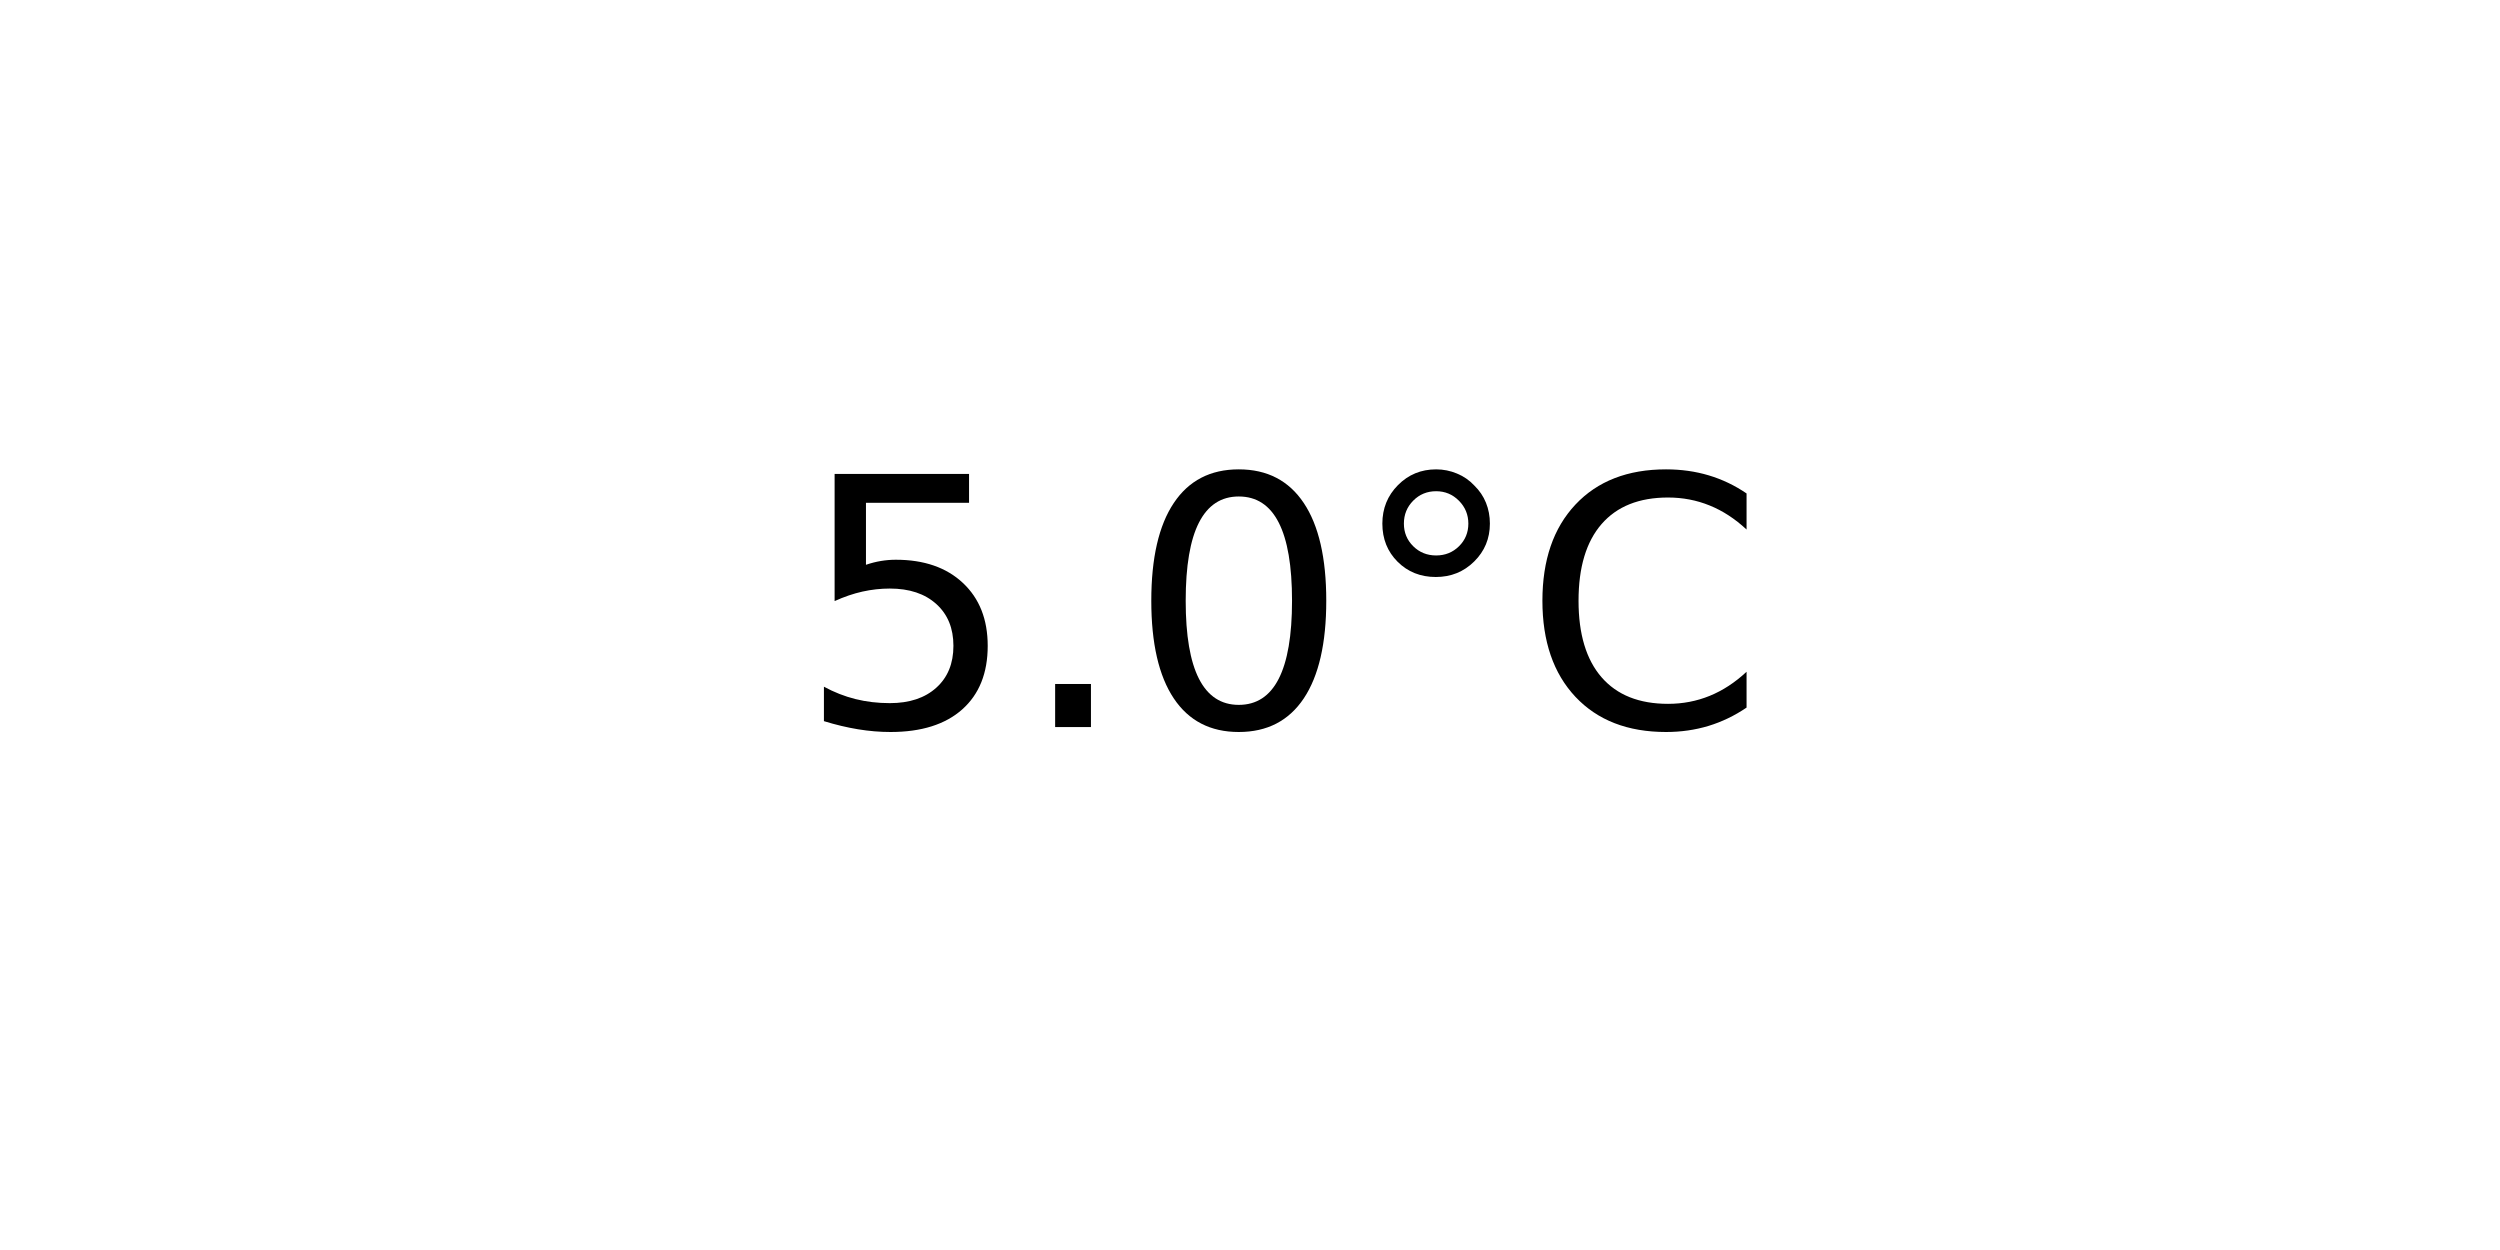
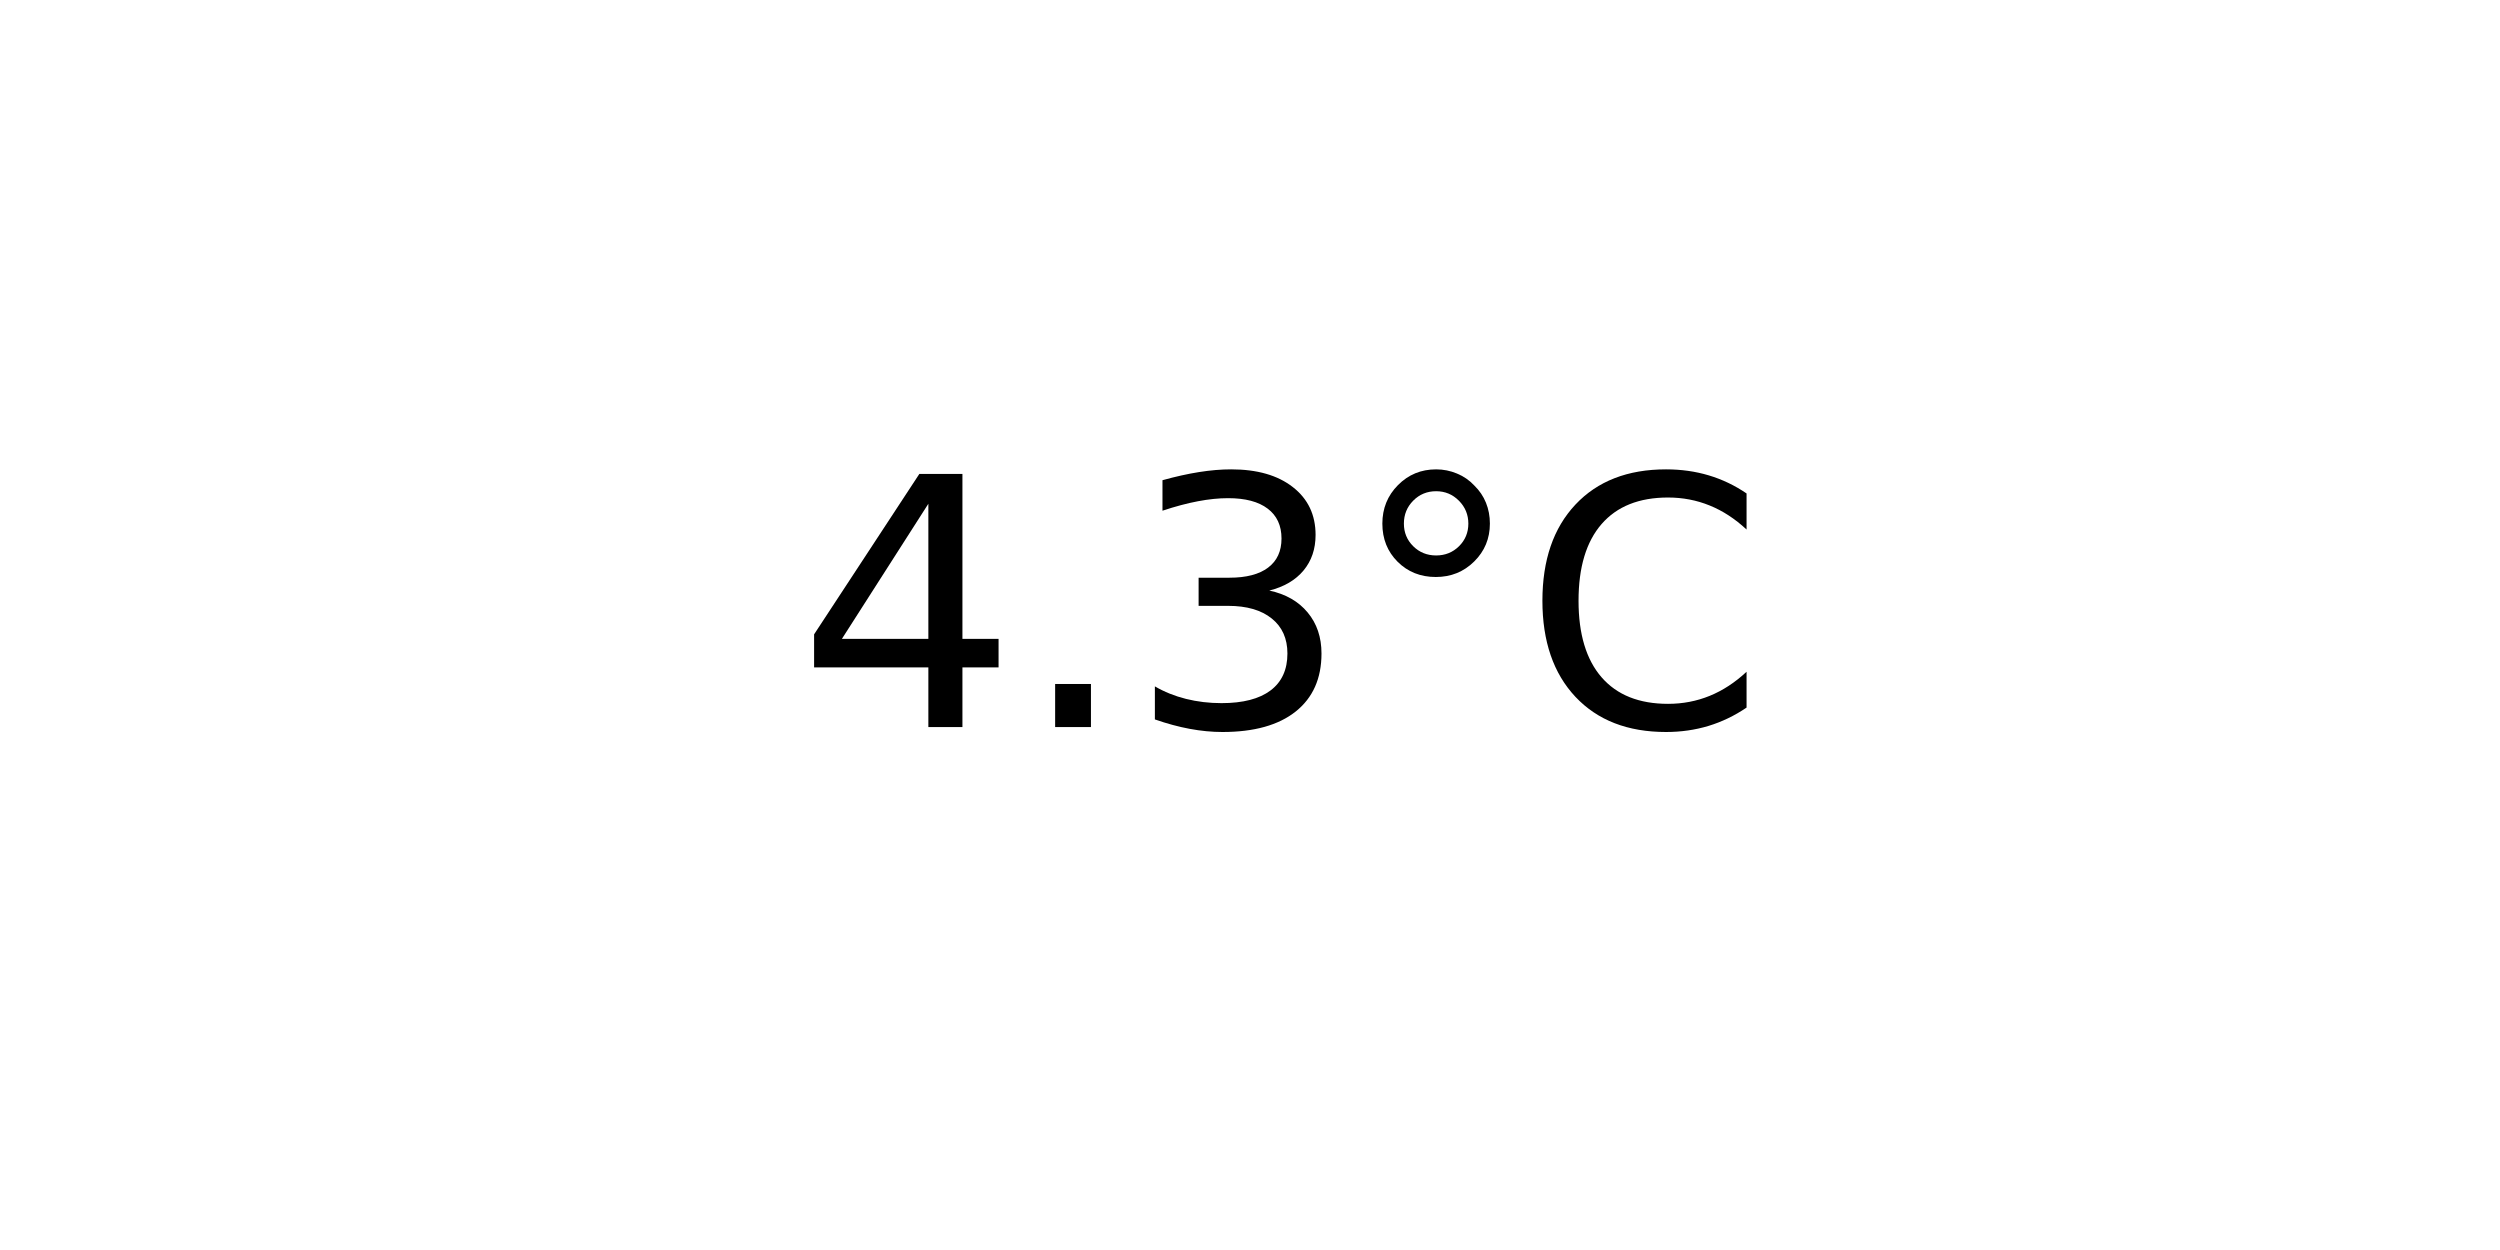
<svg xmlns="http://www.w3.org/2000/svg" xmlns:xlink="http://www.w3.org/1999/xlink" width="72pt" height="36pt" viewBox="0 0 72 36" version="1.1">
  <defs>
    <style type="text/css">*{stroke-linejoin: round; stroke-linecap: butt}</style>
  </defs>
  <g id="figure_1">
    <g id="axes_1">
      <g id="text_1">
        <g transform="translate(22.95703 20.93937) scale(0.1 -0.1)">
          <defs>
-             <path id="DejaVuSans-35" d="M 691 4666  L 3169 4666  L 3169 4134  L 1269 4134  L 1269 2991  Q 1406 3038 1543 3061  Q 1681 3084 1819 3084  Q 2600 3084 3056 2656  Q 3513 2228 3513 1497  Q 3513 744 3044 326  Q 2575 -91 1722 -91  Q 1428 -91 1123 -41  Q 819 9 494 109  L 494 744  Q 775 591 1075 516  Q 1375 441 1709 441  Q 2250 441 2565 725  Q 2881 1009 2881 1497  Q 2881 1984 2565 2268  Q 2250 2553 1709 2553  Q 1456 2553 1204 2497  Q 953 2441 691 2322  L 691 4666  z " transform="scale(0.015625)" />
+             <path id="DejaVuSans-34" d="M 2419 4116  L 825 1625  L 2419 1625  L 2419 4116  z M 2253 4666  L 3047 4666  L 3047 1625  L 3713 1625  L 3713 1100  L 3047 1100  L 3047 0  L 2419 0  L 2419 1100  L 313 1100  L 313 1709  L 2253 4666  z " transform="scale(0.015625)" />
            <path id="DejaVuSans-2e" d="M 684 794  L 1344 794  L 1344 0  L 684 0  L 684 794  z " transform="scale(0.015625)" />
-             <path id="DejaVuSans-30" d="M 2034 4250  Q 1547 4250 1301 3770  Q 1056 3291 1056 2328  Q 1056 1369 1301 889  Q 1547 409 2034 409  Q 2525 409 2770 889  Q 3016 1369 3016 2328  Q 3016 3291 2770 3770  Q 2525 4250 2034 4250  z M 2034 4750  Q 2819 4750 3233 4129  Q 3647 3509 3647 2328  Q 3647 1150 3233 529  Q 2819 -91 2034 -91  Q 1250 -91 836 529  Q 422 1150 422 2328  Q 422 3509 836 4129  Q 1250 4750 2034 4750  z " transform="scale(0.015625)" />
+             <path id="DejaVuSans-33" d="M 2597 2516  Q 3050 2419 3304 2112  Q 3559 1806 3559 1356  Q 3559 666 3084 287  Q 2609 -91 1734 -91  Q 1441 -91 1130 -33  Q 819 25 488 141  L 488 750  Q 750 597 1062 519  Q 1375 441 1716 441  Q 2309 441 2620 675  Q 2931 909 2931 1356  Q 2931 1769 2642 2001  Q 2353 2234 1838 2234  L 1294 2234  L 1294 2753  L 1863 2753  Q 2328 2753 2575 2939  Q 2822 3125 2822 3475  Q 2822 3834 2567 4026  Q 2313 4219 1838 4219  Q 1578 4219 1281 4162  Q 984 4106 628 3988  L 628 4550  Q 988 4650 1302 4700  Q 1616 4750 1894 4750  Q 2613 4750 3031 4423  Q 3450 4097 3450 3541  Q 3450 3153 3228 2886  Q 3006 2619 2597 2516  z " transform="scale(0.015625)" />
            <path id="DejaVuSans-b0" d="M 1600 4347  Q 1350 4347 1178 4173  Q 1006 4000 1006 3750  Q 1006 3503 1178 3333  Q 1350 3163 1600 3163  Q 1850 3163 2022 3333  Q 2194 3503 2194 3750  Q 2194 3997 2020 4172  Q 1847 4347 1600 4347  z M 1600 4750  Q 1800 4750 1984 4673  Q 2169 4597 2303 4453  Q 2447 4313 2519 4134  Q 2591 3956 2591 3750  Q 2591 3338 2302 3052  Q 2013 2766 1594 2766  Q 1172 2766 890 3047  Q 609 3328 609 3750  Q 609 4169 896 4459  Q 1184 4750 1600 4750  z " transform="scale(0.015625)" />
            <path id="DejaVuSans-43" d="M 4122 4306  L 4122 3641  Q 3803 3938 3442 4084  Q 3081 4231 2675 4231  Q 1875 4231 1450 3742  Q 1025 3253 1025 2328  Q 1025 1406 1450 917  Q 1875 428 2675 428  Q 3081 428 3442 575  Q 3803 722 4122 1019  L 4122 359  Q 3791 134 3420 21  Q 3050 -91 2638 -91  Q 1578 -91 968 557  Q 359 1206 359 2328  Q 359 3453 968 4101  Q 1578 4750 2638 4750  Q 3056 4750 3426 4639  Q 3797 4528 4122 4306  z " transform="scale(0.015625)" />
          </defs>
-           <use xlink:href="#DejaVuSans-35" />
+           <use xlink:href="#DejaVuSans-34" />
          <use xlink:href="#DejaVuSans-2e" x="63.623" />
-           <use xlink:href="#DejaVuSans-30" x="95.41" />
+           <use xlink:href="#DejaVuSans-33" x="95.41" />
          <use xlink:href="#DejaVuSans-b0" x="159.033" />
          <use xlink:href="#DejaVuSans-43" x="209.033" />
        </g>
      </g>
    </g>
  </g>
</svg>
